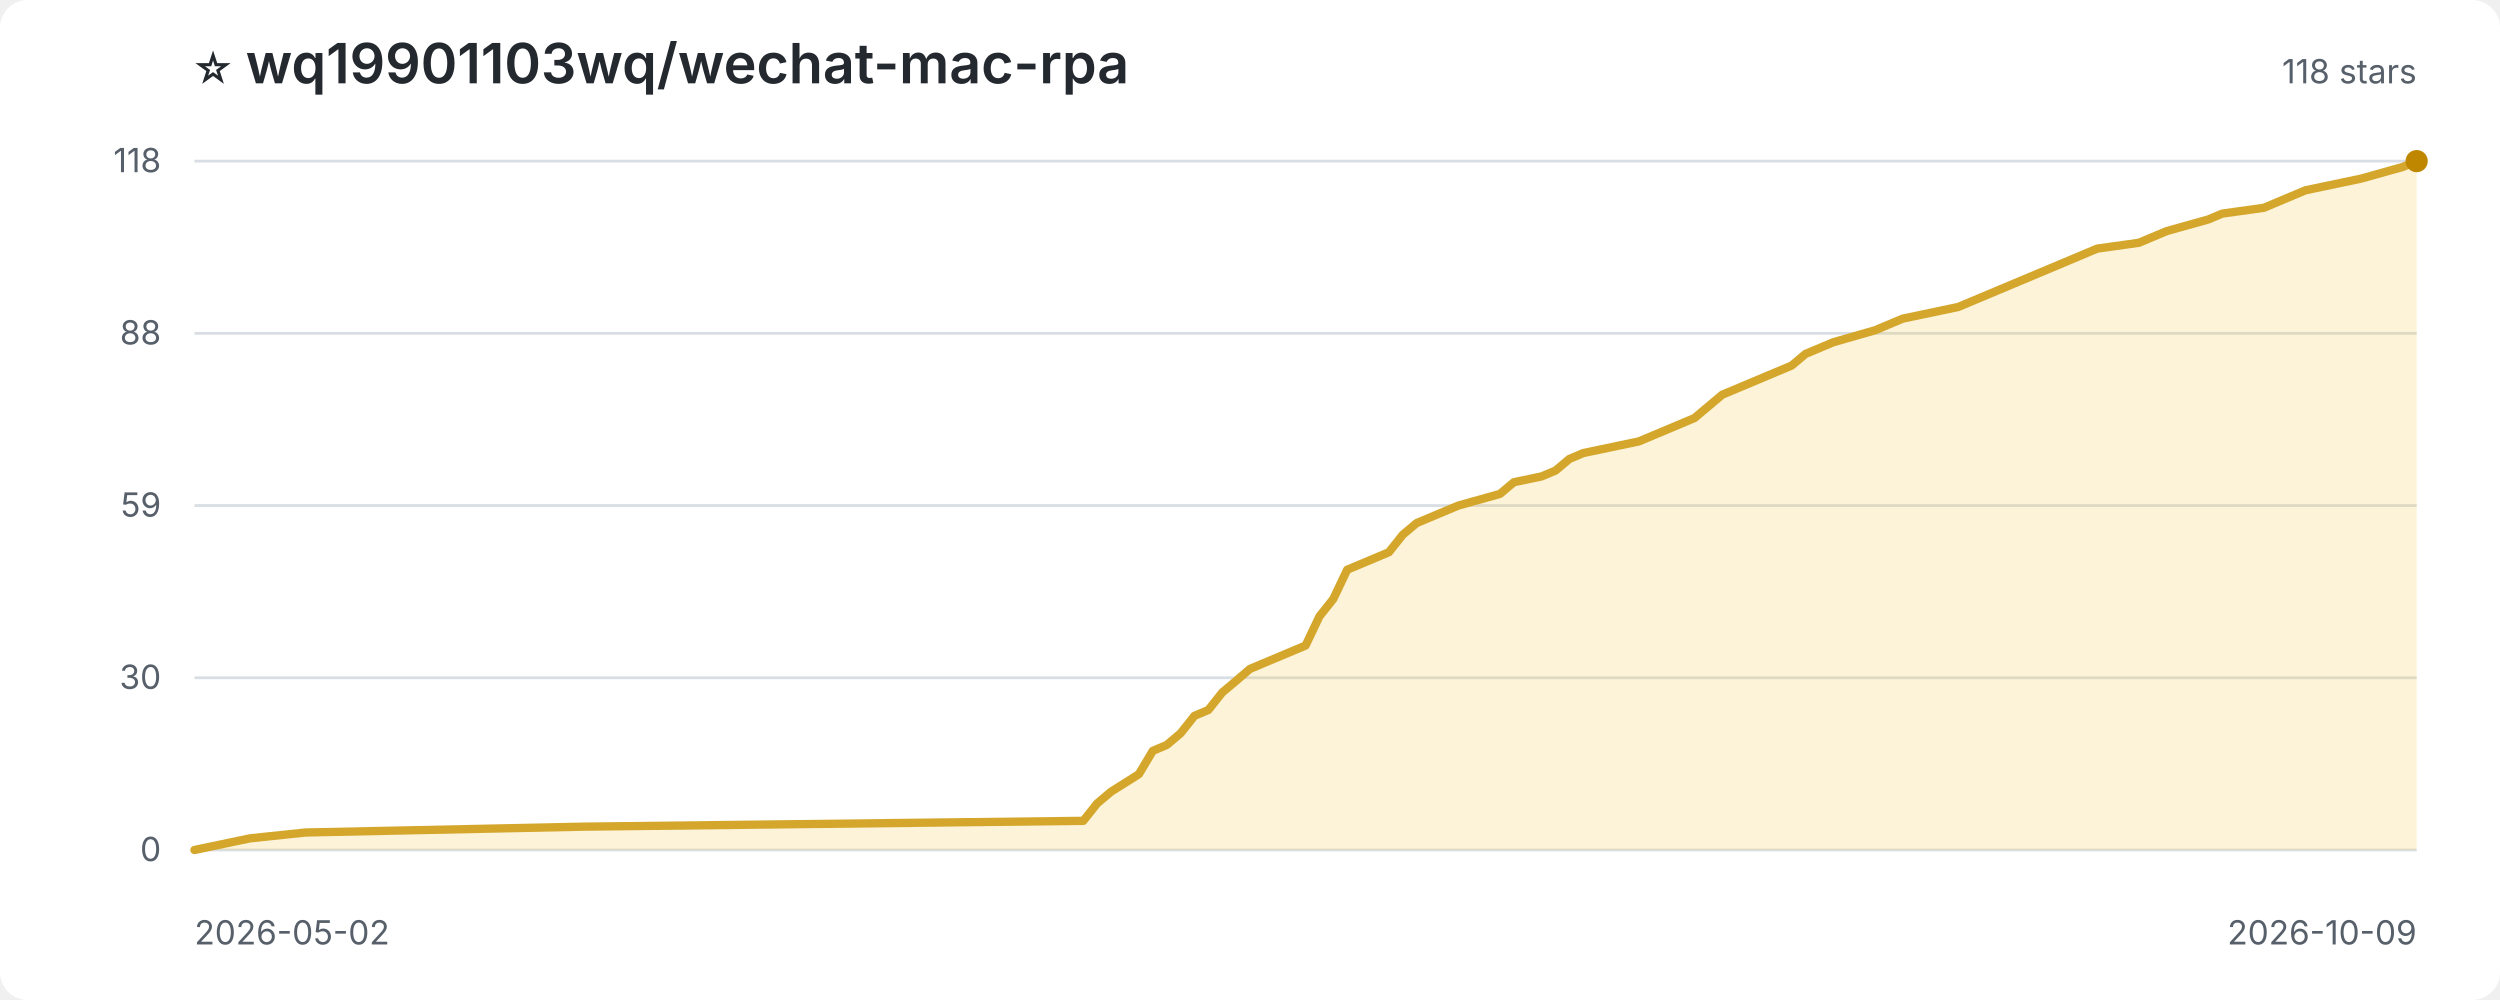
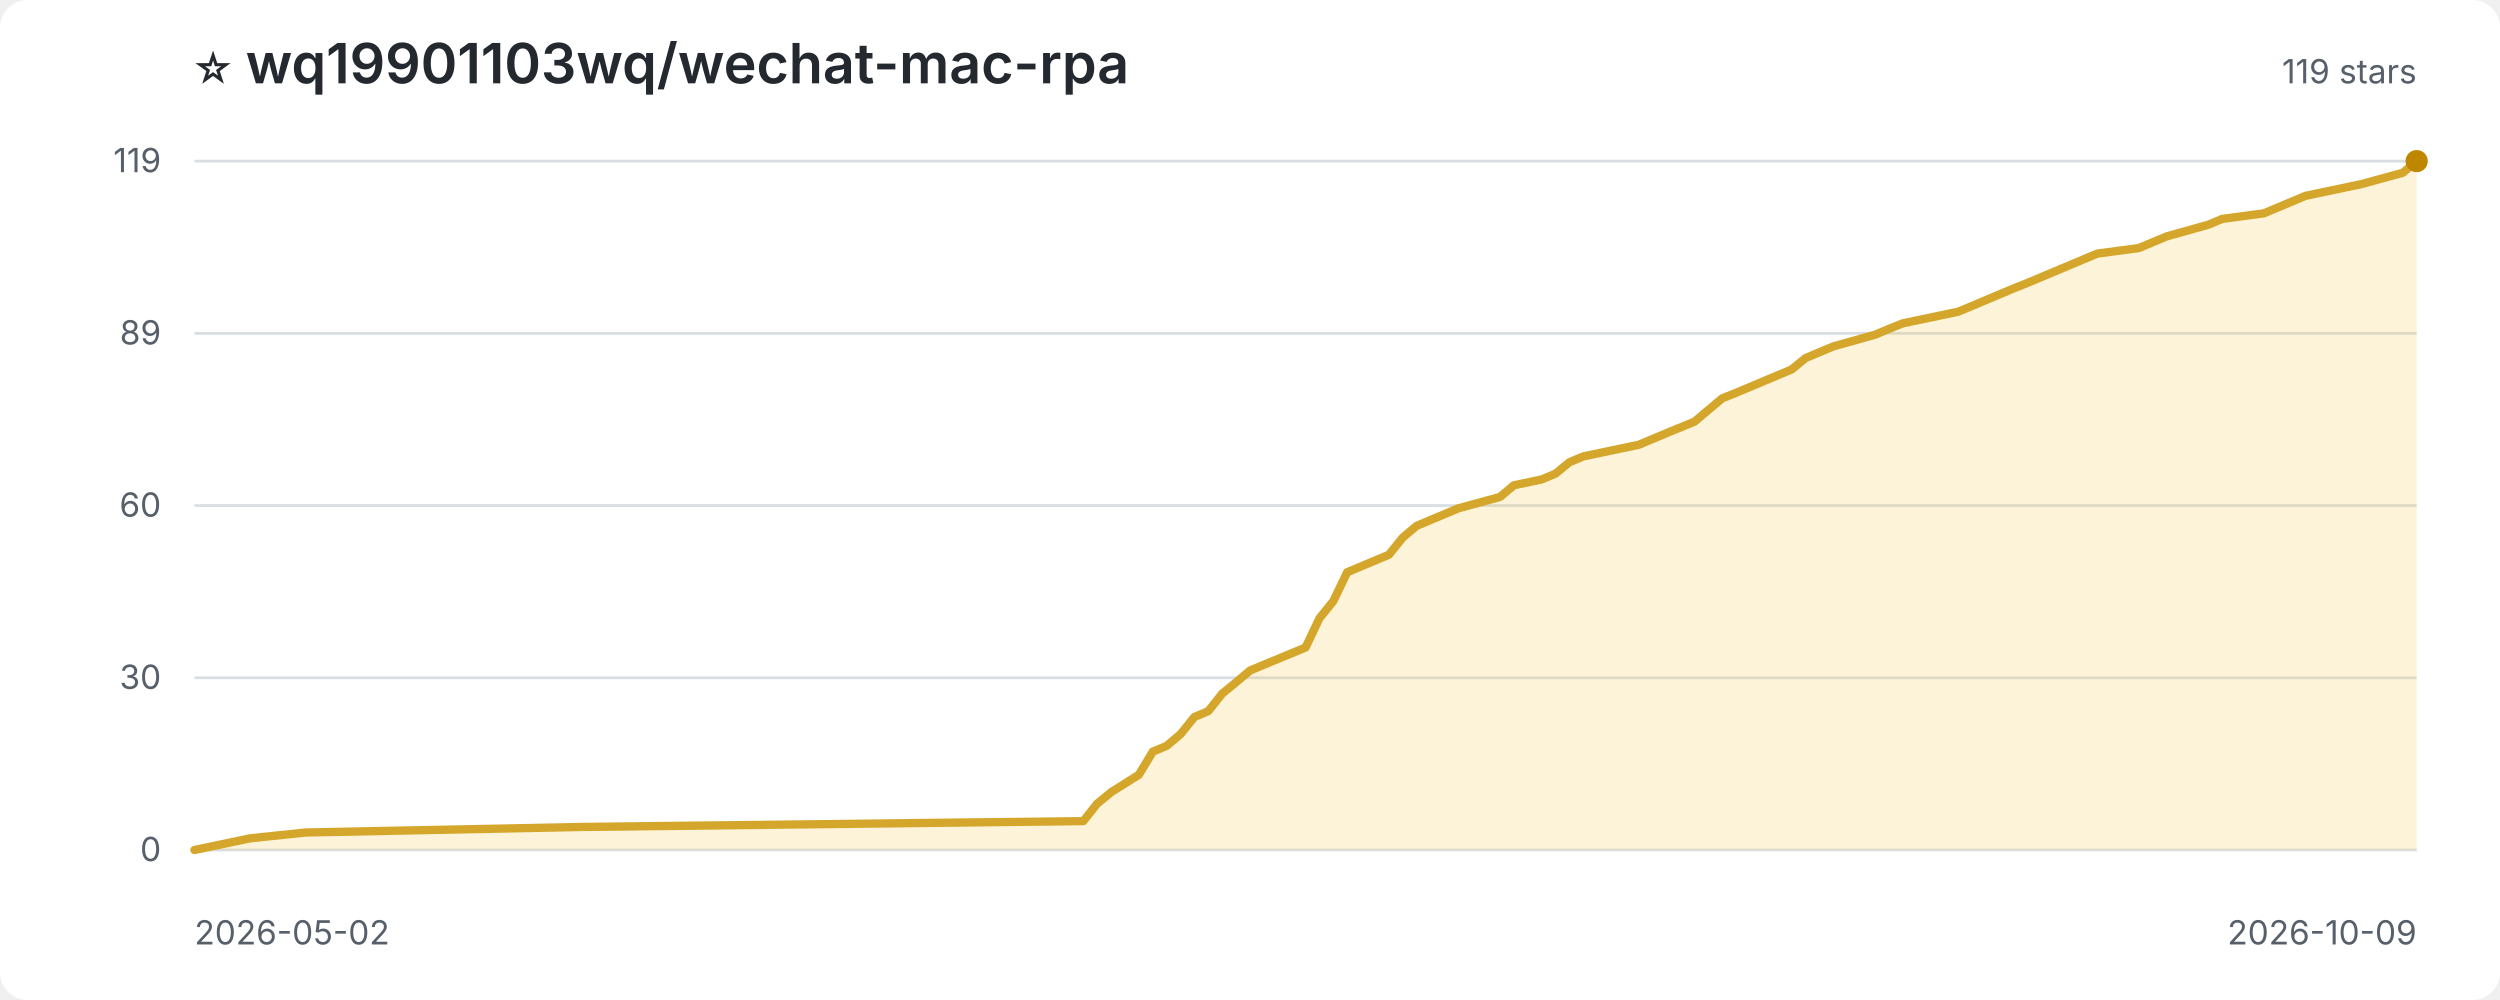
<svg xmlns="http://www.w3.org/2000/svg" width="900" height="360" viewBox="0 0 900 360" role="img" aria-label="Star history for wq19901103wq/wechat-mac-rpa">
  <style>
:root{color-scheme:light dark}.bg{fill:#fff}.title{fill:#24292f;font:600 20px -apple-system,BlinkMacSystemFont,'Segoe UI',sans-serif}.sub,.axis{fill:#57606a;font:12px -apple-system,BlinkMacSystemFont,'Segoe UI',sans-serif}.grid{stroke:#d8dee4;stroke-width:1}.area{fill:#f5c542;opacity:.2}.line{fill:none;stroke:#d4a72c;stroke-width:3;stroke-linejoin:round;stroke-linecap:round}.point{fill:#bf8700}
@media(prefers-color-scheme:dark){.bg{fill:#0d1117}.title{fill:#f0f6fc}.sub,.axis{fill:#8c959f}.grid{stroke:#30363d}.area{fill:#d29922;opacity:.18}.line{stroke:#e3b341}.point{fill:#f2cc60}}
</style>
  <rect class="bg" width="100%" height="100%" rx="10" />
  <text class="title" x="70" y="30">⭐ wq19901103wq/wechat-mac-rpa</text>
-   <text class="sub" x="870" y="30" text-anchor="end">118 stars</text>
+   <text class="sub" x="870" y="30" text-anchor="end">119 stars</text>
  <line class="grid" x1="70" y1="306.0" x2="870" y2="306.0" />
  <text class="axis" x="58" y="310.0" text-anchor="end">0</text>
  <line class="grid" x1="70" y1="244.0" x2="870" y2="244.0" />
  <text class="axis" x="58" y="248.0" text-anchor="end">30</text>
  <line class="grid" x1="70" y1="182.0" x2="870" y2="182.0" />
-   <text class="axis" x="58" y="186.0" text-anchor="end">59</text>
+   <text class="axis" x="58" y="186.0" text-anchor="end">60</text>
  <line class="grid" x1="70" y1="120.0" x2="870" y2="120.0" />
-   <text class="axis" x="58" y="124.0" text-anchor="end">88</text>
+   <text class="axis" x="58" y="124.0" text-anchor="end">89</text>
  <line class="grid" x1="70" y1="58.0" x2="870" y2="58.0" />
-   <text class="axis" x="58" y="62.0" text-anchor="end">118</text>
-   <path class="area" d="M 70.0 306.0 L 70.0 306.0 L 80.0 303.9 L 90.0 301.8 L 110.0 299.7 L 210.0 297.6 L 390.0 295.5 L 395.0 289.2 L 400.0 285.0 L 410.0 278.7 L 415.0 270.3 L 420.0 268.2 L 425.0 264.0 L 430.0 257.7 L 435.0 255.6 L 440.0 249.3 L 445.0 245.1 L 450.0 240.8 L 455.0 238.7 L 470.0 232.4 L 475.0 221.9 L 480.0 215.6 L 485.0 205.1 L 500.0 198.8 L 505.0 192.5 L 510.0 188.3 L 515.0 186.2 L 520.0 184.1 L 525.0 182.0 L 540.0 177.8 L 545.0 173.6 L 555.0 171.5 L 560.0 169.4 L 565.0 165.2 L 570.0 163.1 L 590.0 158.9 L 600.0 154.7 L 610.0 150.5 L 615.0 146.3 L 620.0 142.1 L 625.0 140.0 L 635.0 135.8 L 640.0 133.7 L 645.0 131.6 L 650.0 127.4 L 660.0 123.2 L 675.0 118.9 L 680.0 116.8 L 685.0 114.7 L 695.0 112.6 L 705.0 110.5 L 710.0 108.4 L 720.0 104.2 L 725.0 102.1 L 730.0 100.0 L 745.0 93.7 L 750.0 91.6 L 755.0 89.5 L 770.0 87.4 L 775.0 85.3 L 780.0 83.2 L 795.0 79.0 L 800.0 76.9 L 815.0 74.8 L 825.0 70.6 L 830.0 68.5 L 850.0 64.3 L 865.0 60.1 L 870.0 58.0 L 870.0 306.0 Z" />
-   <path class="line" d="M 70.0 306.0 L 80.0 303.9 L 90.0 301.8 L 110.0 299.7 L 210.0 297.6 L 390.0 295.5 L 395.0 289.2 L 400.0 285.0 L 410.0 278.7 L 415.0 270.3 L 420.0 268.2 L 425.0 264.0 L 430.0 257.7 L 435.0 255.6 L 440.0 249.3 L 445.0 245.1 L 450.0 240.8 L 455.0 238.7 L 470.0 232.4 L 475.0 221.9 L 480.0 215.6 L 485.0 205.1 L 500.0 198.8 L 505.0 192.5 L 510.0 188.3 L 515.0 186.2 L 520.0 184.1 L 525.0 182.0 L 540.0 177.8 L 545.0 173.6 L 555.0 171.5 L 560.0 169.4 L 565.0 165.2 L 570.0 163.1 L 590.0 158.9 L 600.0 154.7 L 610.0 150.5 L 615.0 146.3 L 620.0 142.1 L 625.0 140.0 L 635.0 135.8 L 640.0 133.7 L 645.0 131.6 L 650.0 127.4 L 660.0 123.2 L 675.0 118.9 L 680.0 116.8 L 685.0 114.7 L 695.0 112.6 L 705.0 110.5 L 710.0 108.4 L 720.0 104.2 L 725.0 102.1 L 730.0 100.0 L 745.0 93.7 L 750.0 91.6 L 755.0 89.5 L 770.0 87.4 L 775.0 85.3 L 780.0 83.2 L 795.0 79.0 L 800.0 76.9 L 815.0 74.8 L 825.0 70.6 L 830.0 68.5 L 850.0 64.3 L 865.0 60.1 L 870.0 58.0" />
+   <text class="axis" x="58" y="62.0" text-anchor="end">119</text>
+   <path class="area" d="M 70.0 306.0 L 70.0 306.0 L 80.0 303.9 L 90.0 301.8 L 110.0 299.7 L 210.0 297.7 L 390.0 295.6 L 395.0 289.3 L 400.0 285.2 L 410.0 278.9 L 415.0 270.6 L 420.0 268.5 L 425.0 264.3 L 430.0 258.1 L 435.0 256.0 L 440.0 249.7 L 445.0 245.6 L 450.0 241.4 L 455.0 239.3 L 470.0 233.1 L 475.0 222.6 L 480.0 216.4 L 485.0 206.0 L 500.0 199.7 L 505.0 193.5 L 510.0 189.3 L 515.0 187.2 L 520.0 185.1 L 525.0 183.0 L 540.0 178.9 L 545.0 174.7 L 555.0 172.6 L 560.0 170.5 L 565.0 166.4 L 570.0 164.3 L 590.0 160.1 L 600.0 155.9 L 610.0 151.8 L 615.0 147.6 L 620.0 143.4 L 625.0 141.4 L 635.0 137.2 L 640.0 135.1 L 645.0 133.0 L 650.0 128.9 L 660.0 124.7 L 675.0 120.5 L 680.0 118.4 L 685.0 116.4 L 695.0 114.3 L 705.0 112.2 L 710.0 110.1 L 720.0 105.9 L 725.0 103.8 L 730.0 101.8 L 745.0 95.5 L 750.0 93.4 L 755.0 91.3 L 770.0 89.3 L 775.0 87.2 L 780.0 85.1 L 795.0 80.9 L 800.0 78.8 L 815.0 76.8 L 825.0 72.6 L 830.0 70.5 L 850.0 66.3 L 865.0 62.2 L 870.0 58.0 L 870.0 306.0 Z" />
+   <path class="line" d="M 70.0 306.0 L 80.0 303.9 L 90.0 301.8 L 110.0 299.7 L 210.0 297.7 L 390.0 295.6 L 395.0 289.3 L 400.0 285.2 L 410.0 278.9 L 415.0 270.6 L 420.0 268.5 L 425.0 264.3 L 430.0 258.1 L 435.0 256.0 L 440.0 249.7 L 445.0 245.6 L 450.0 241.4 L 455.0 239.3 L 470.0 233.1 L 475.0 222.6 L 480.0 216.4 L 485.0 206.0 L 500.0 199.7 L 505.0 193.5 L 510.0 189.3 L 515.0 187.2 L 520.0 185.1 L 525.0 183.0 L 540.0 178.9 L 545.0 174.7 L 555.0 172.6 L 560.0 170.5 L 565.0 166.4 L 570.0 164.3 L 590.0 160.1 L 600.0 155.9 L 610.0 151.8 L 615.0 147.6 L 620.0 143.4 L 625.0 141.4 L 635.0 137.2 L 640.0 135.1 L 645.0 133.0 L 650.0 128.9 L 660.0 124.7 L 675.0 120.5 L 680.0 118.4 L 685.0 116.4 L 695.0 114.3 L 705.0 112.2 L 710.0 110.1 L 720.0 105.9 L 725.0 103.8 L 730.0 101.8 L 745.0 95.5 L 750.0 93.4 L 755.0 91.3 L 770.0 89.3 L 775.0 87.2 L 780.0 85.1 L 795.0 80.9 L 800.0 78.8 L 815.0 76.8 L 825.0 72.6 L 830.0 70.5 L 850.0 66.3 L 865.0 62.2 L 870.0 58.0" />
  <circle class="point" cx="870.0" cy="58.0" r="4" />
  <text class="axis" x="70" y="340">2026-05-02</text>
  <text class="axis" x="870" y="340" text-anchor="end">2026-10-09</text>
</svg>
